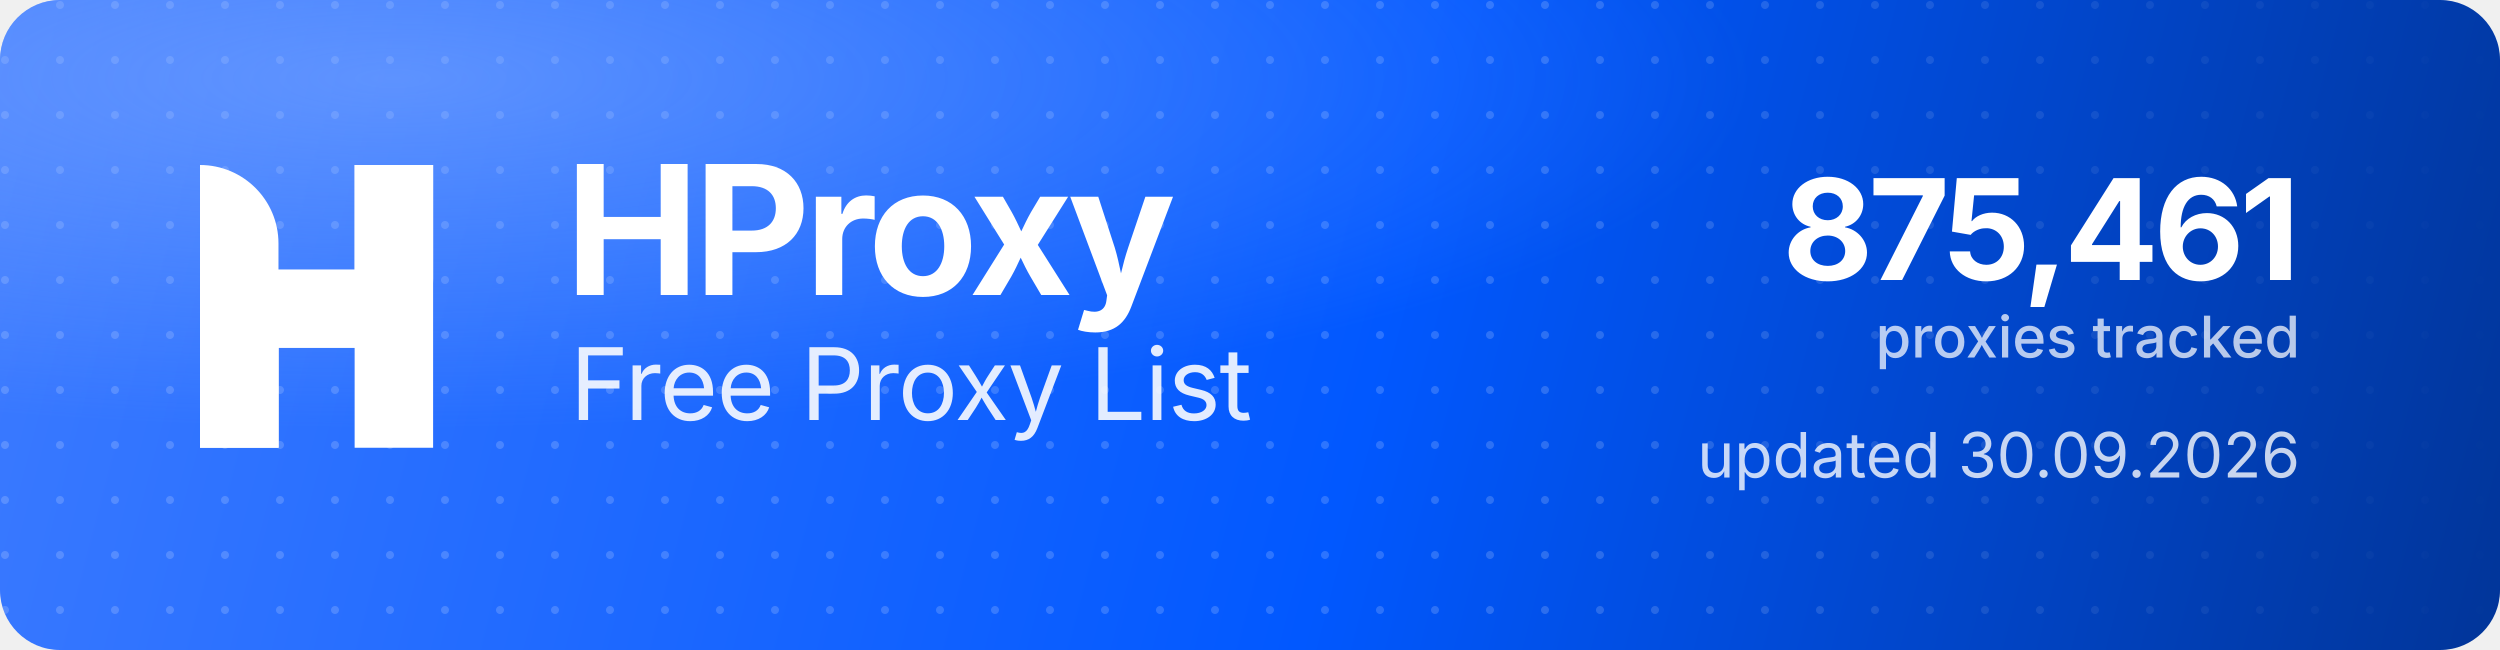
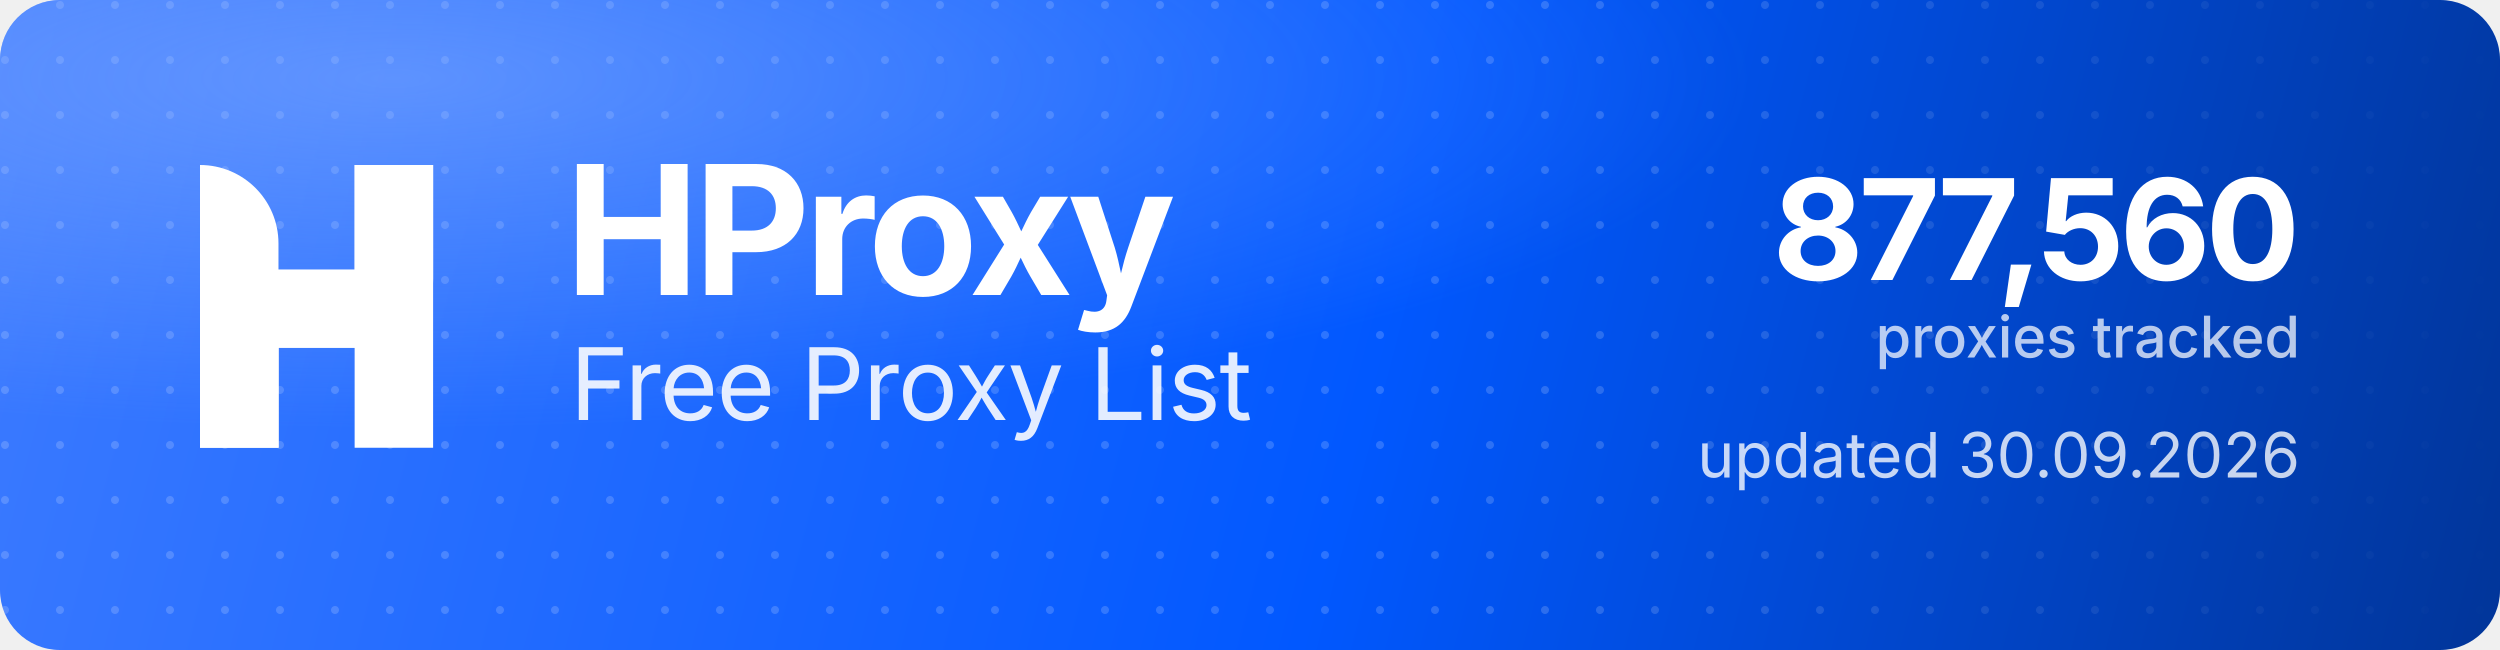
<svg xmlns="http://www.w3.org/2000/svg" width="1000" height="260" viewBox="0 0 1000 260" role="img" aria-label="HProxy Free Proxy List">
  <defs>
    <linearGradient id="hp-bg" x1="0" y1="0" x2="1000" y2="260" gradientUnits="userSpaceOnUse">
      <stop offset="0" stop-color="#3D7BFF" />
      <stop offset="0.55" stop-color="#0158FF" />
      <stop offset="1" stop-color="#013599" />
    </linearGradient>
    <radialGradient id="hp-glow" cx="0.16" cy="0.12" r="0.9">
      <stop offset="0" stop-color="#8FB4FF" stop-opacity="0.5" />
      <stop offset="0.6" stop-color="#8FB4FF" stop-opacity="0" />
    </radialGradient>
    <pattern id="hp-dots" width="22" height="22" patternUnits="userSpaceOnUse">
      <circle cx="2" cy="2" r="1.6" fill="#FFFFFF" fill-opacity="0.17" />
    </pattern>
    <linearGradient id="hp-dot-fade" x1="0" y1="0" x2="1000" y2="0" gradientUnits="userSpaceOnUse">
      <stop offset="0" stop-color="#FFFFFF" stop-opacity="1" />
      <stop offset="0.62" stop-color="#FFFFFF" stop-opacity="1" />
      <stop offset="1" stop-color="#FFFFFF" stop-opacity="0" />
    </linearGradient>
    <mask id="hp-dot-mask">
      <rect width="1000" height="260" fill="url(#hp-dot-fade)" />
    </mask>
  </defs>
  <rect width="1000" height="260" rx="24" fill="url(#hp-bg)" />
  <rect width="1000" height="260" rx="24" fill="url(#hp-dots)" mask="url(#hp-dot-mask)" />
  <rect width="1000" height="260" rx="24" fill="url(#hp-glow)" />
  <g transform="translate(80,66) scale(4.35)" fill="#FFFFFF">
    <path d="M0 0V0C3.985 0 7.216 3.231 7.216 7.216V26H0V0Z" />
    <rect x="14.219" width="7.216" height="26" />
    <path d="M7.235 26H0V15.971C0 12.455 2.851 9.604 6.367 9.604H14.22V0H21.437V10.453C21.437 13.97 18.586 16.82 15.069 16.82H7.235V26Z" />
  </g>
  <text x="226" y="118" font-family="'Geist','Inter','Segoe UI',system-ui,-apple-system,Helvetica,Arial,sans-serif" font-size="72" font-weight="700" letter-spacing="-2.3" fill="#FFFFFF">HProxy</text>
  <text x="228" y="168" font-family="'Geist','Inter','Segoe UI',system-ui,-apple-system,Helvetica,Arial,sans-serif" font-size="40" font-weight="400" letter-spacing="-0.5" fill="#FFFFFF" fill-opacity="0.88">Free Proxy List</text>
-   <text x="920" y="112" text-anchor="end" font-family="'Geist','Inter','Segoe UI',system-ui,-apple-system,Helvetica,Arial,sans-serif" font-size="56" font-weight="700" letter-spacing="-2" fill="#FFFFFF">875,461</text>
+   <text x="920" y="112" text-anchor="end" font-family="'Geist','Inter','Segoe UI',system-ui,-apple-system,Helvetica,Arial,sans-serif" font-size="56" font-weight="700" letter-spacing="-2" fill="#FFFFFF">877,560</text>
  <text x="920" y="143" text-anchor="end" font-family="'Geist','Inter','Segoe UI',system-ui,-apple-system,Helvetica,Arial,sans-serif" font-size="23" font-weight="500" fill="#FFFFFF" fill-opacity="0.72">proxies tracked</text>
  <text x="920" y="191" text-anchor="end" font-family="'Geist','Inter','Segoe UI',system-ui,-apple-system,Helvetica,Arial,sans-serif" font-size="25" font-weight="400" fill="#FFFFFF" fill-opacity="0.78">updated 30.09.2026</text>
</svg>
